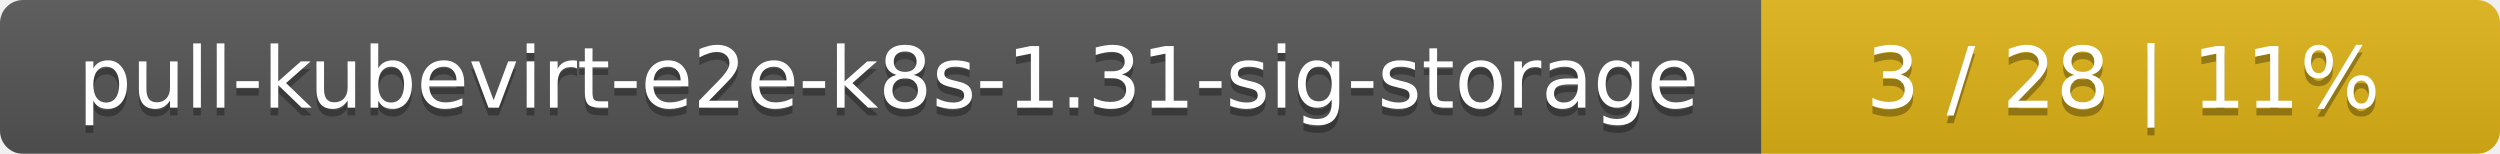
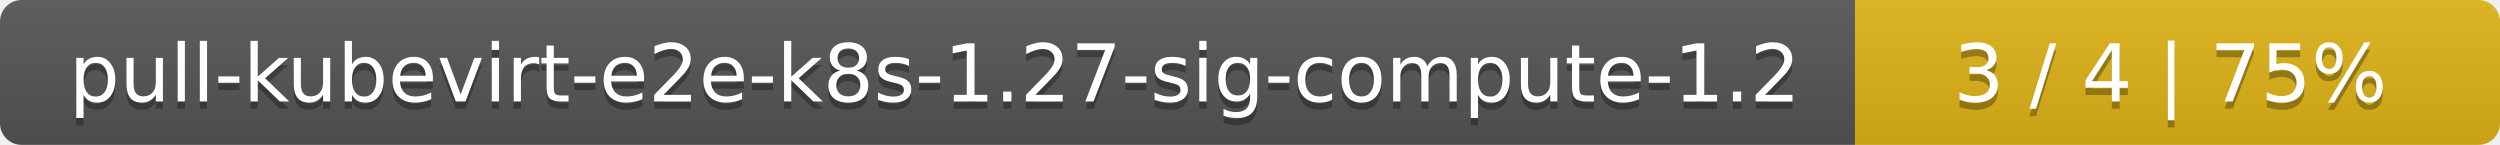
- <svg xmlns="http://www.w3.org/2000/svg" width="325" height="20">
+ <svg xmlns="http://www.w3.org/2000/svg" width="345" height="20">
  <linearGradient id="smooth" x2="0" y2="100%">
    <stop offset="0" stop-color="#bbb" stop-opacity=".1" />
    <stop offset="1" stop-opacity=".1" />
  </linearGradient>
  <mask id="round">
-     <rect width="325" height="20" rx="3" fill="#fff" />
+     <rect width="345" height="20" rx="3" fill="#fff" />
  </mask>
  <g mask="url(#round)">
-     <rect width="229" height="20" fill="#555" />
-     <rect x="229" width="96" height="20" fill="#dfb317" />
-     <rect width="325" height="20" fill="url(#smooth)" />
+     <rect width="256" height="20" fill="#555" />
+     <rect x="256" width="89" height="20" fill="#dfb317" />
+     <rect width="345" height="20" fill="url(#smooth)" />
  </g>
  <g fill="#fff" text-anchor="middle" font-family="DejaVu Sans,Verdana,Geneva,sans-serif" font-size="11">
-     <text x="115.5" y="15" fill="#010101" fill-opacity=".3">pull-kubevirt-e2e-k8s-1.31-sig-storage</text>
-     <text x="115.5" y="14">pull-kubevirt-e2e-k8s-1.31-sig-storage</text>
-     <text x="276" y="15" fill="#010101" fill-opacity=".3">3 / 28    |    11%</text>
-     <text x="276" y="14">3 / 28    |    11%</text>
+     <text x="129" y="15" fill="#010101" fill-opacity=".3">pull-kubevirt-e2e-k8s-1.27-sig-compute-1.2</text>
+     <text x="129" y="14">pull-kubevirt-e2e-k8s-1.27-sig-compute-1.2</text>
+     <text x="299.5" y="15" fill="#010101" fill-opacity=".3">3 / 4    |    75%</text>
+     <text x="299.5" y="14">3 / 4    |    75%</text>
  </g>
</svg>
